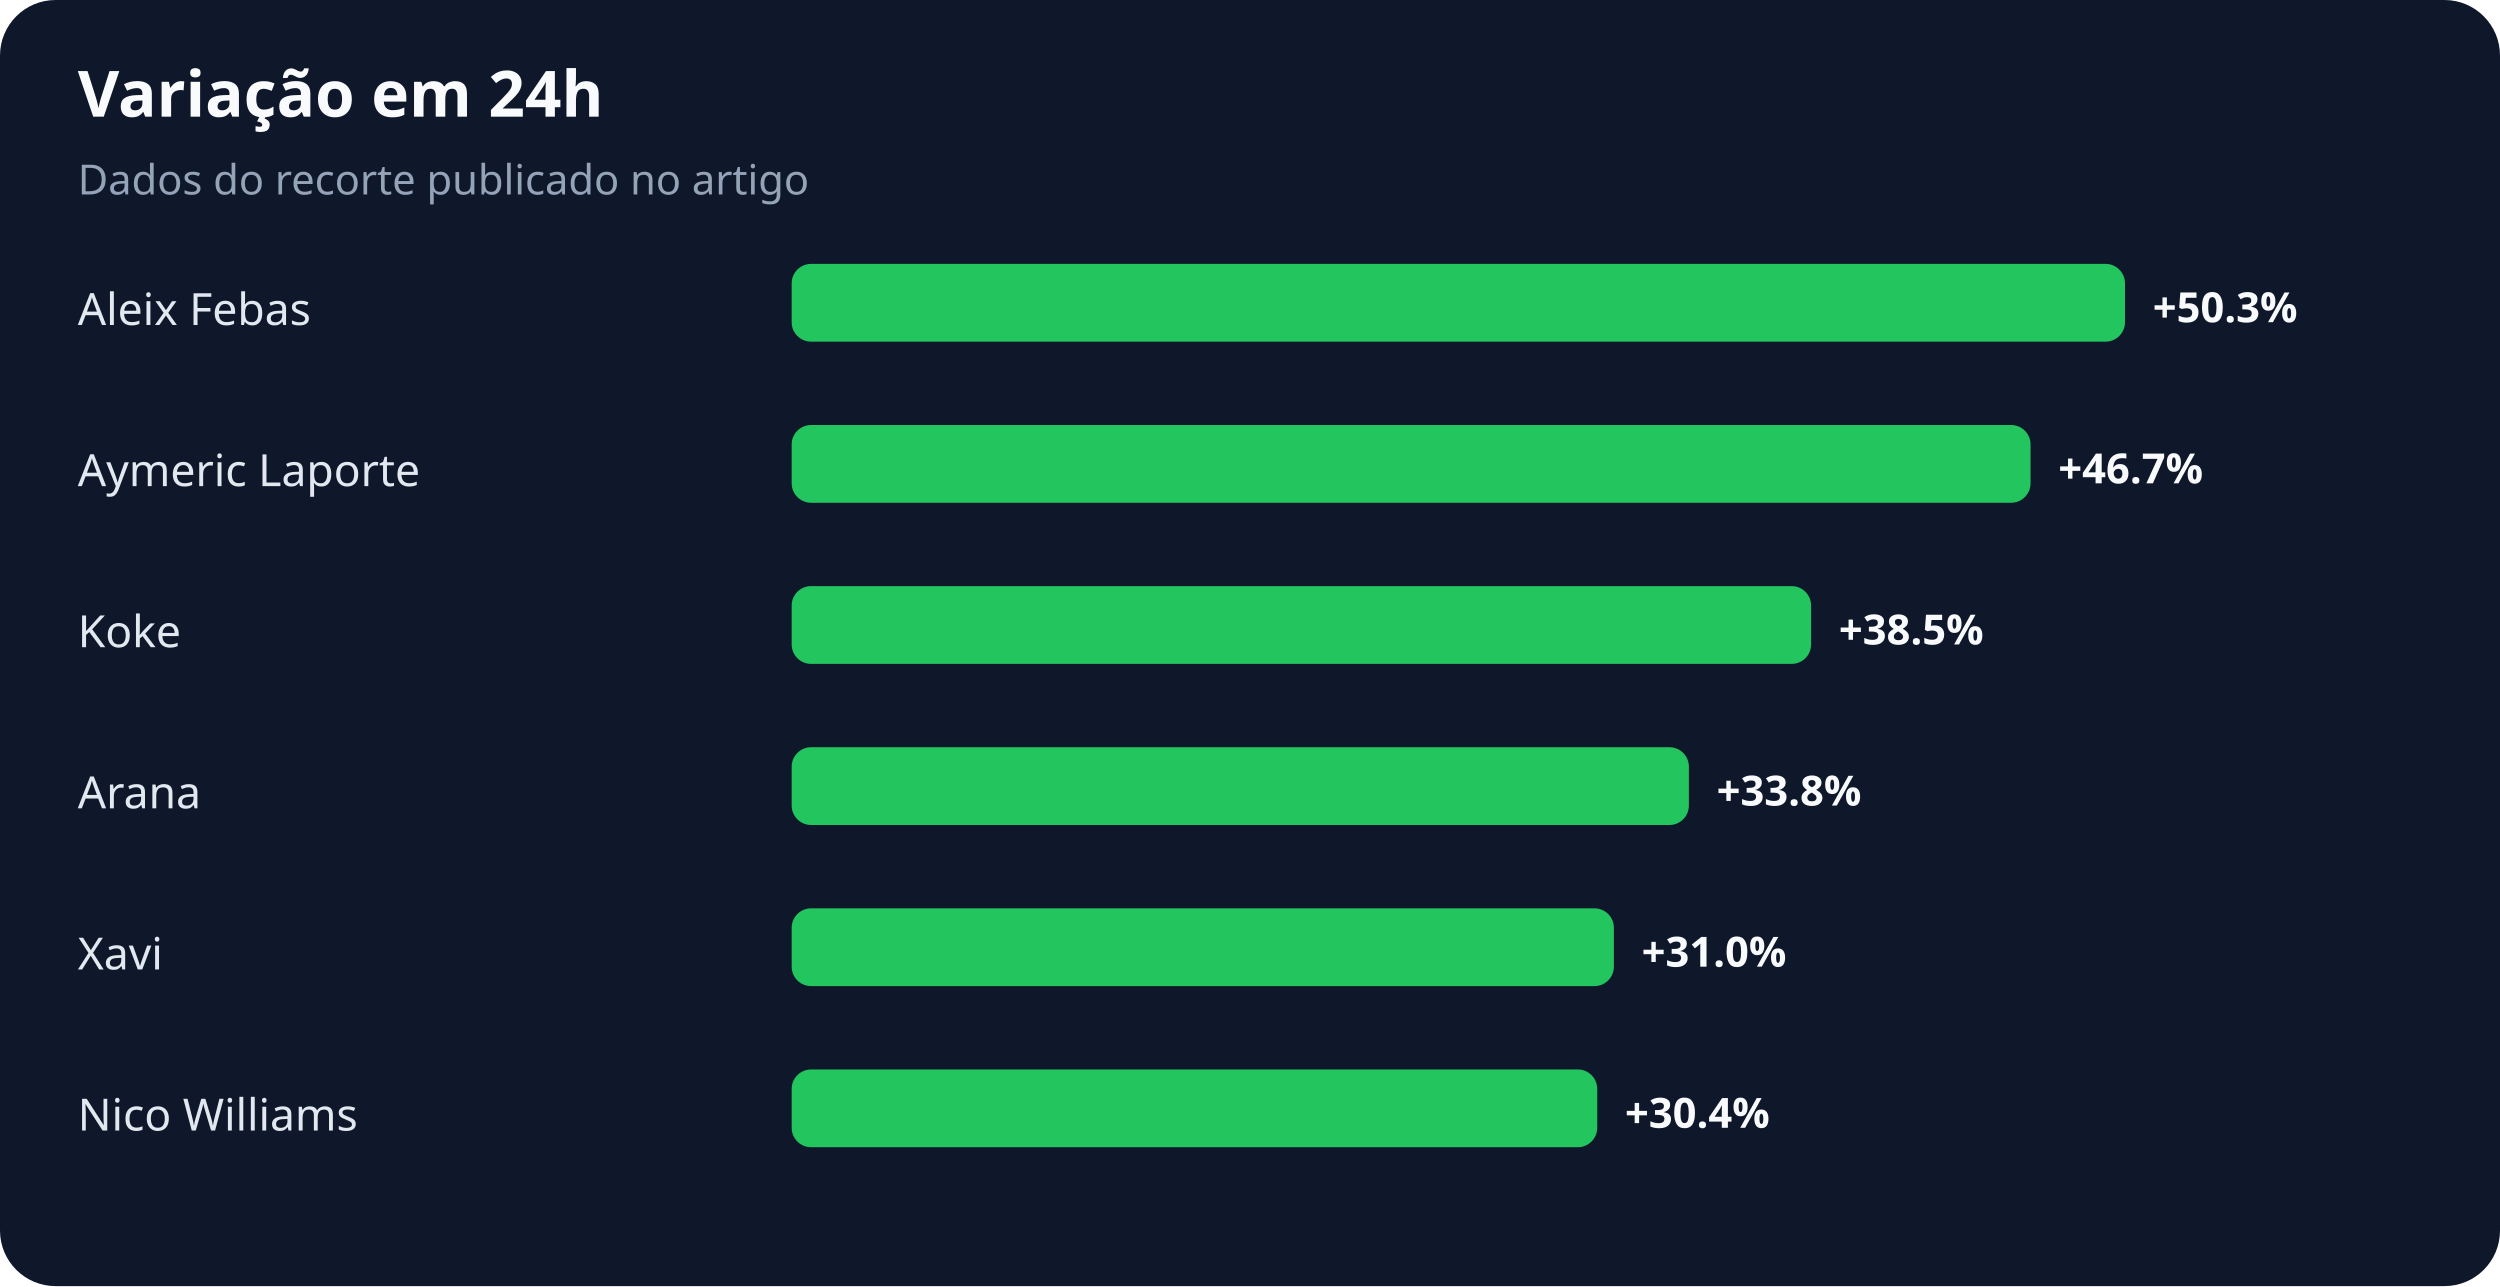
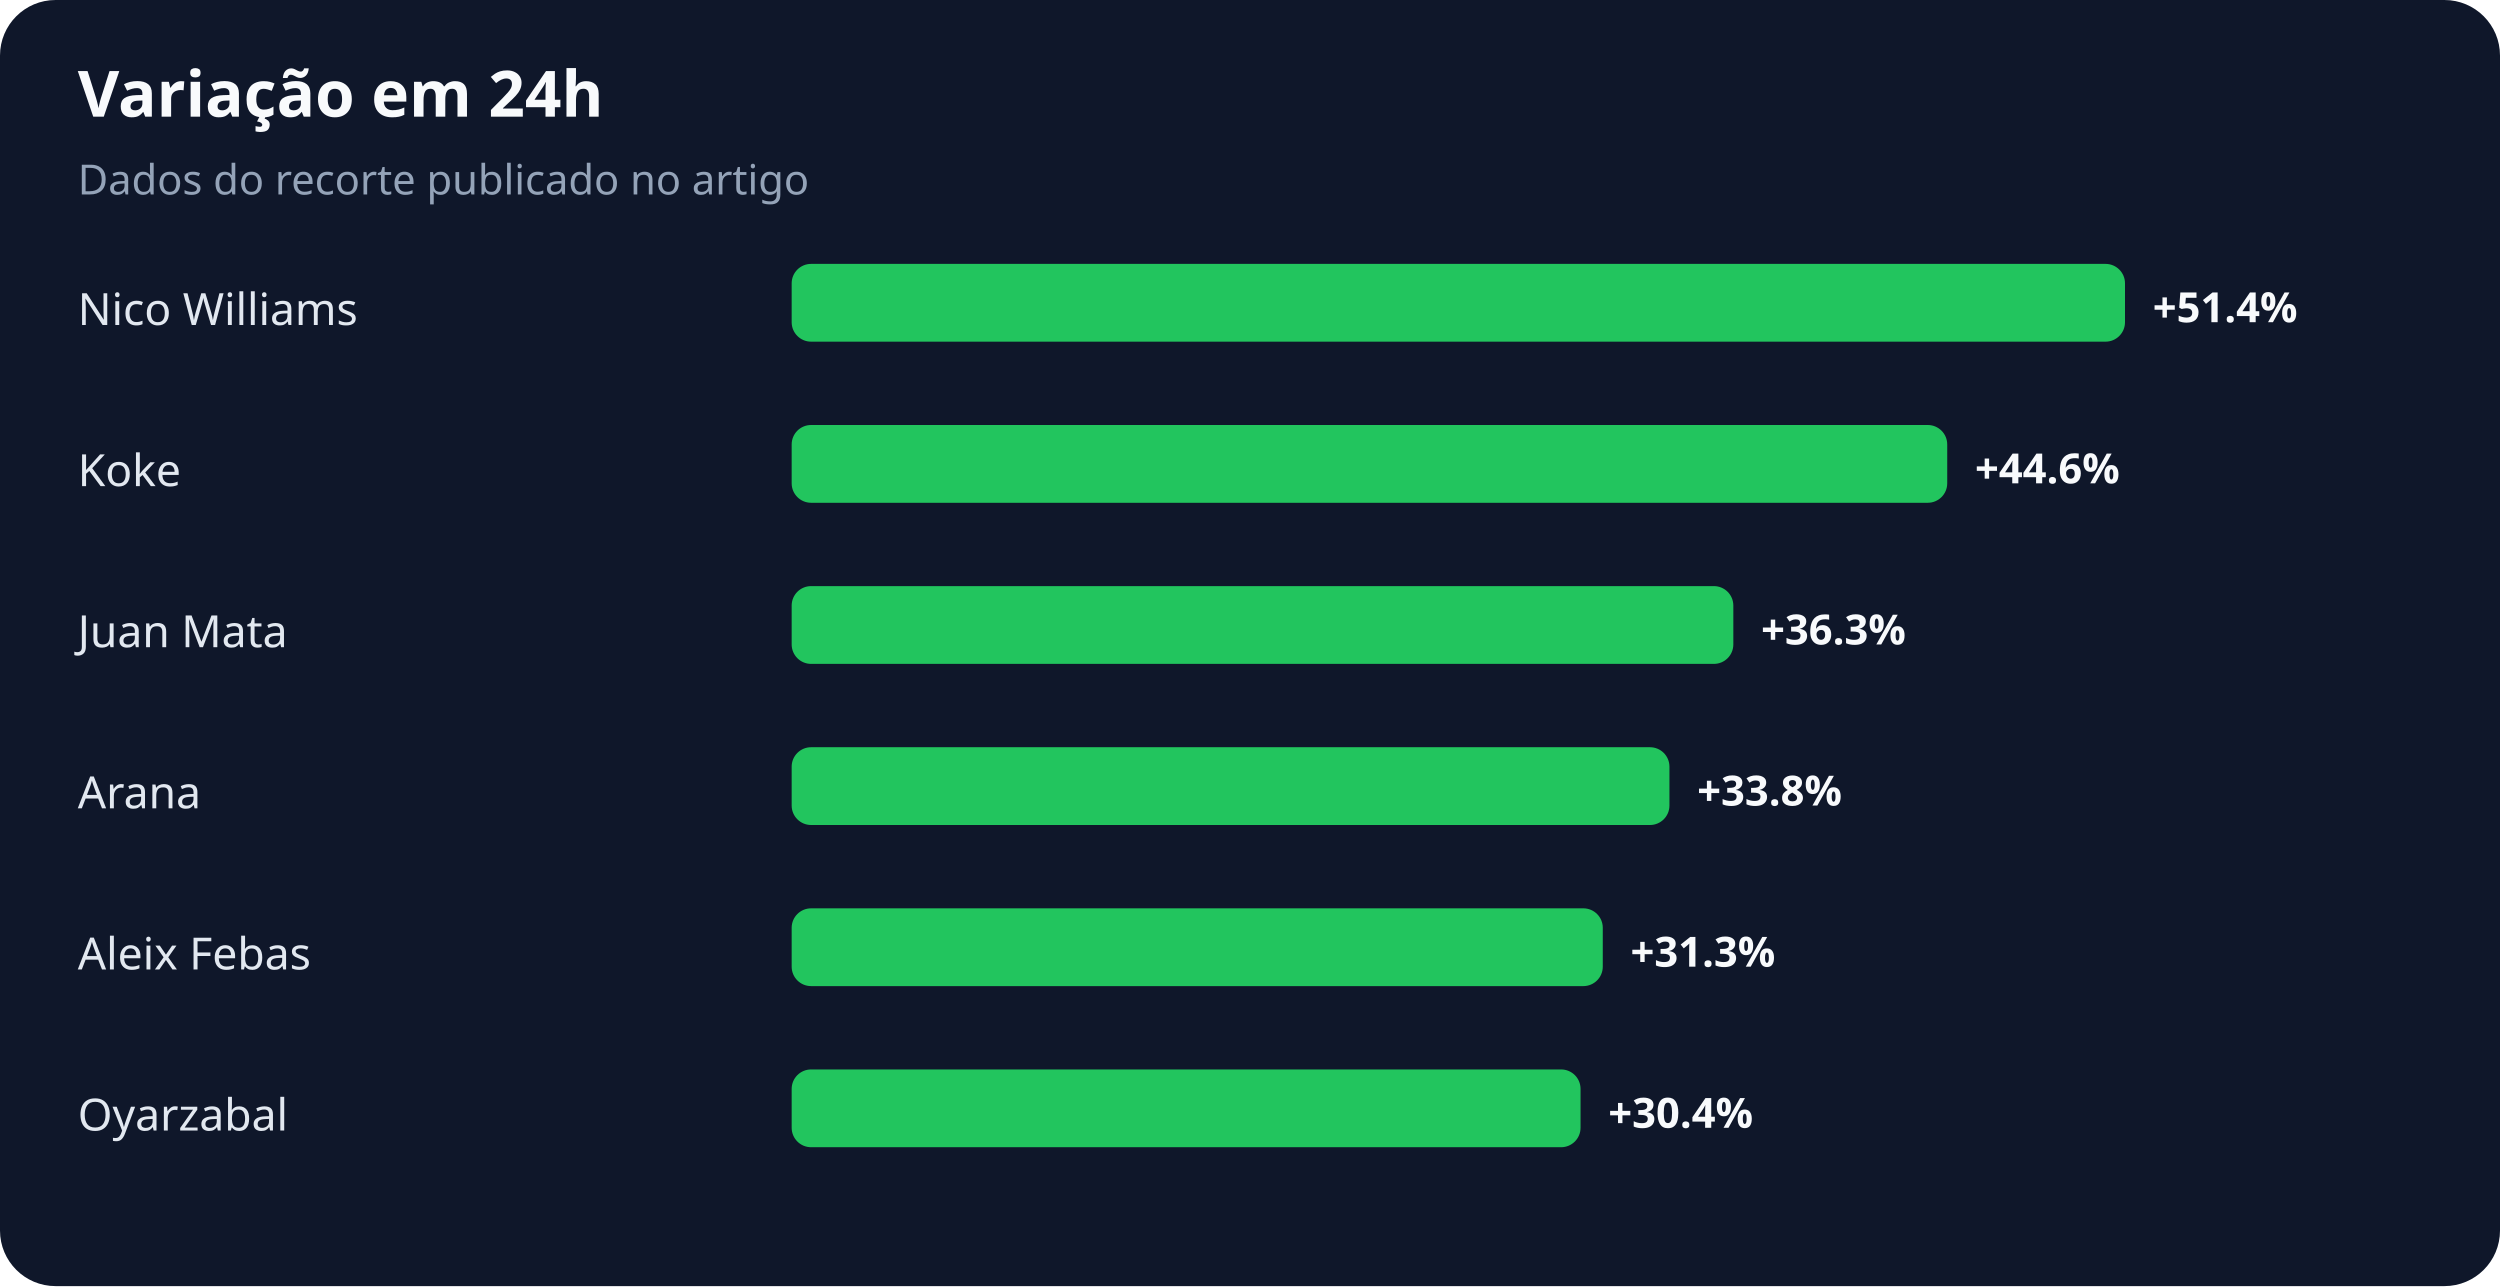
<svg xmlns="http://www.w3.org/2000/svg" width="900" height="463" viewBox="0 0 900 463" role="img" aria-labelledby="title desc">
  <rect width="100%" height="100%" rx="20" fill="#0f172a" />
  <text x="28" y="42" fill="#f8fafc" font-family="system-ui,sans-serif" font-size="23" font-weight="700">Variação em 24h</text>
  <text x="28" y="70" fill="#94a3b8" font-family="system-ui,sans-serif" font-size="15">Dados do recorte publicado no artigo</text>
-   <text x="28" y="117" fill="#e2e8f0" font-family="system-ui,sans-serif" font-size="16">Aleix Febas</text>
+   <text x="28" y="117" fill="#e2e8f0" font-family="system-ui,sans-serif" font-size="16">Nico Williams</text>
  <rect x="285" y="95" width="480" height="28" rx="7" fill="#22c55e" />
-   <text x="775" y="116" fill="#f8fafc" font-family="system-ui,sans-serif" font-size="15" font-weight="700">+50.3%</text>
-   <text x="28" y="175" fill="#e2e8f0" font-family="system-ui,sans-serif" font-size="16">Aymeric Laporte</text>
-   <rect x="285" y="153" width="446" height="28" rx="7" fill="#22c55e" />
-   <text x="741" y="174" fill="#f8fafc" font-family="system-ui,sans-serif" font-size="15" font-weight="700">+46.7%</text>
-   <text x="28" y="233" fill="#e2e8f0" font-family="system-ui,sans-serif" font-size="16">Koke</text>
-   <rect x="285" y="211" width="367" height="28" rx="7" fill="#22c55e" />
-   <text x="662" y="232" fill="#f8fafc" font-family="system-ui,sans-serif" font-size="15" font-weight="700">+38.5%</text>
+   <text x="775" y="116" fill="#f8fafc" font-family="system-ui,sans-serif" font-size="15" font-weight="700">+51.4%</text>
+   <text x="28" y="175" fill="#e2e8f0" font-family="system-ui,sans-serif" font-size="16">Koke</text>
+   <rect x="285" y="153" width="416" height="28" rx="7" fill="#22c55e" />
+   <text x="711" y="174" fill="#f8fafc" font-family="system-ui,sans-serif" font-size="15" font-weight="700">+44.6%</text>
+   <text x="28" y="233" fill="#e2e8f0" font-family="system-ui,sans-serif" font-size="16">Juan Mata</text>
+   <rect x="285" y="211" width="339" height="28" rx="7" fill="#22c55e" />
+   <text x="634" y="232" fill="#f8fafc" font-family="system-ui,sans-serif" font-size="15" font-weight="700">+36.3%</text>
  <text x="28" y="291" fill="#e2e8f0" font-family="system-ui,sans-serif" font-size="16">Arana</text>
-   <rect x="285" y="269" width="323" height="28" rx="7" fill="#22c55e" />
-   <text x="618" y="290" fill="#f8fafc" font-family="system-ui,sans-serif" font-size="15" font-weight="700">+33.8%</text>
-   <text x="28" y="349" fill="#e2e8f0" font-family="system-ui,sans-serif" font-size="16">Xavi</text>
-   <rect x="285" y="327" width="296" height="28" rx="7" fill="#22c55e" />
-   <text x="591" y="348" fill="#f8fafc" font-family="system-ui,sans-serif" font-size="15" font-weight="700">+31.0%</text>
-   <text x="28" y="407" fill="#e2e8f0" font-family="system-ui,sans-serif" font-size="16">Nico Williams</text>
-   <rect x="285" y="385" width="290" height="28" rx="7" fill="#22c55e" />
-   <text x="585" y="406" fill="#f8fafc" font-family="system-ui,sans-serif" font-size="15" font-weight="700">+30.4%</text>
+   <rect x="285" y="269" width="316" height="28" rx="7" fill="#22c55e" />
+   <text x="611" y="290" fill="#f8fafc" font-family="system-ui,sans-serif" font-size="15" font-weight="700">+33.8%</text>
+   <text x="28" y="349" fill="#e2e8f0" font-family="system-ui,sans-serif" font-size="16">Aleix Febas</text>
+   <rect x="285" y="327" width="292" height="28" rx="7" fill="#22c55e" />
+   <text x="587" y="348" fill="#f8fafc" font-family="system-ui,sans-serif" font-size="15" font-weight="700">+31.3%</text>
+   <text x="28" y="407" fill="#e2e8f0" font-family="system-ui,sans-serif" font-size="16">Oyarzabal</text>
+   <rect x="285" y="385" width="284" height="28" rx="7" fill="#22c55e" />
+   <text x="579" y="406" fill="#f8fafc" font-family="system-ui,sans-serif" font-size="15" font-weight="700">+30.4%</text>
</svg>
